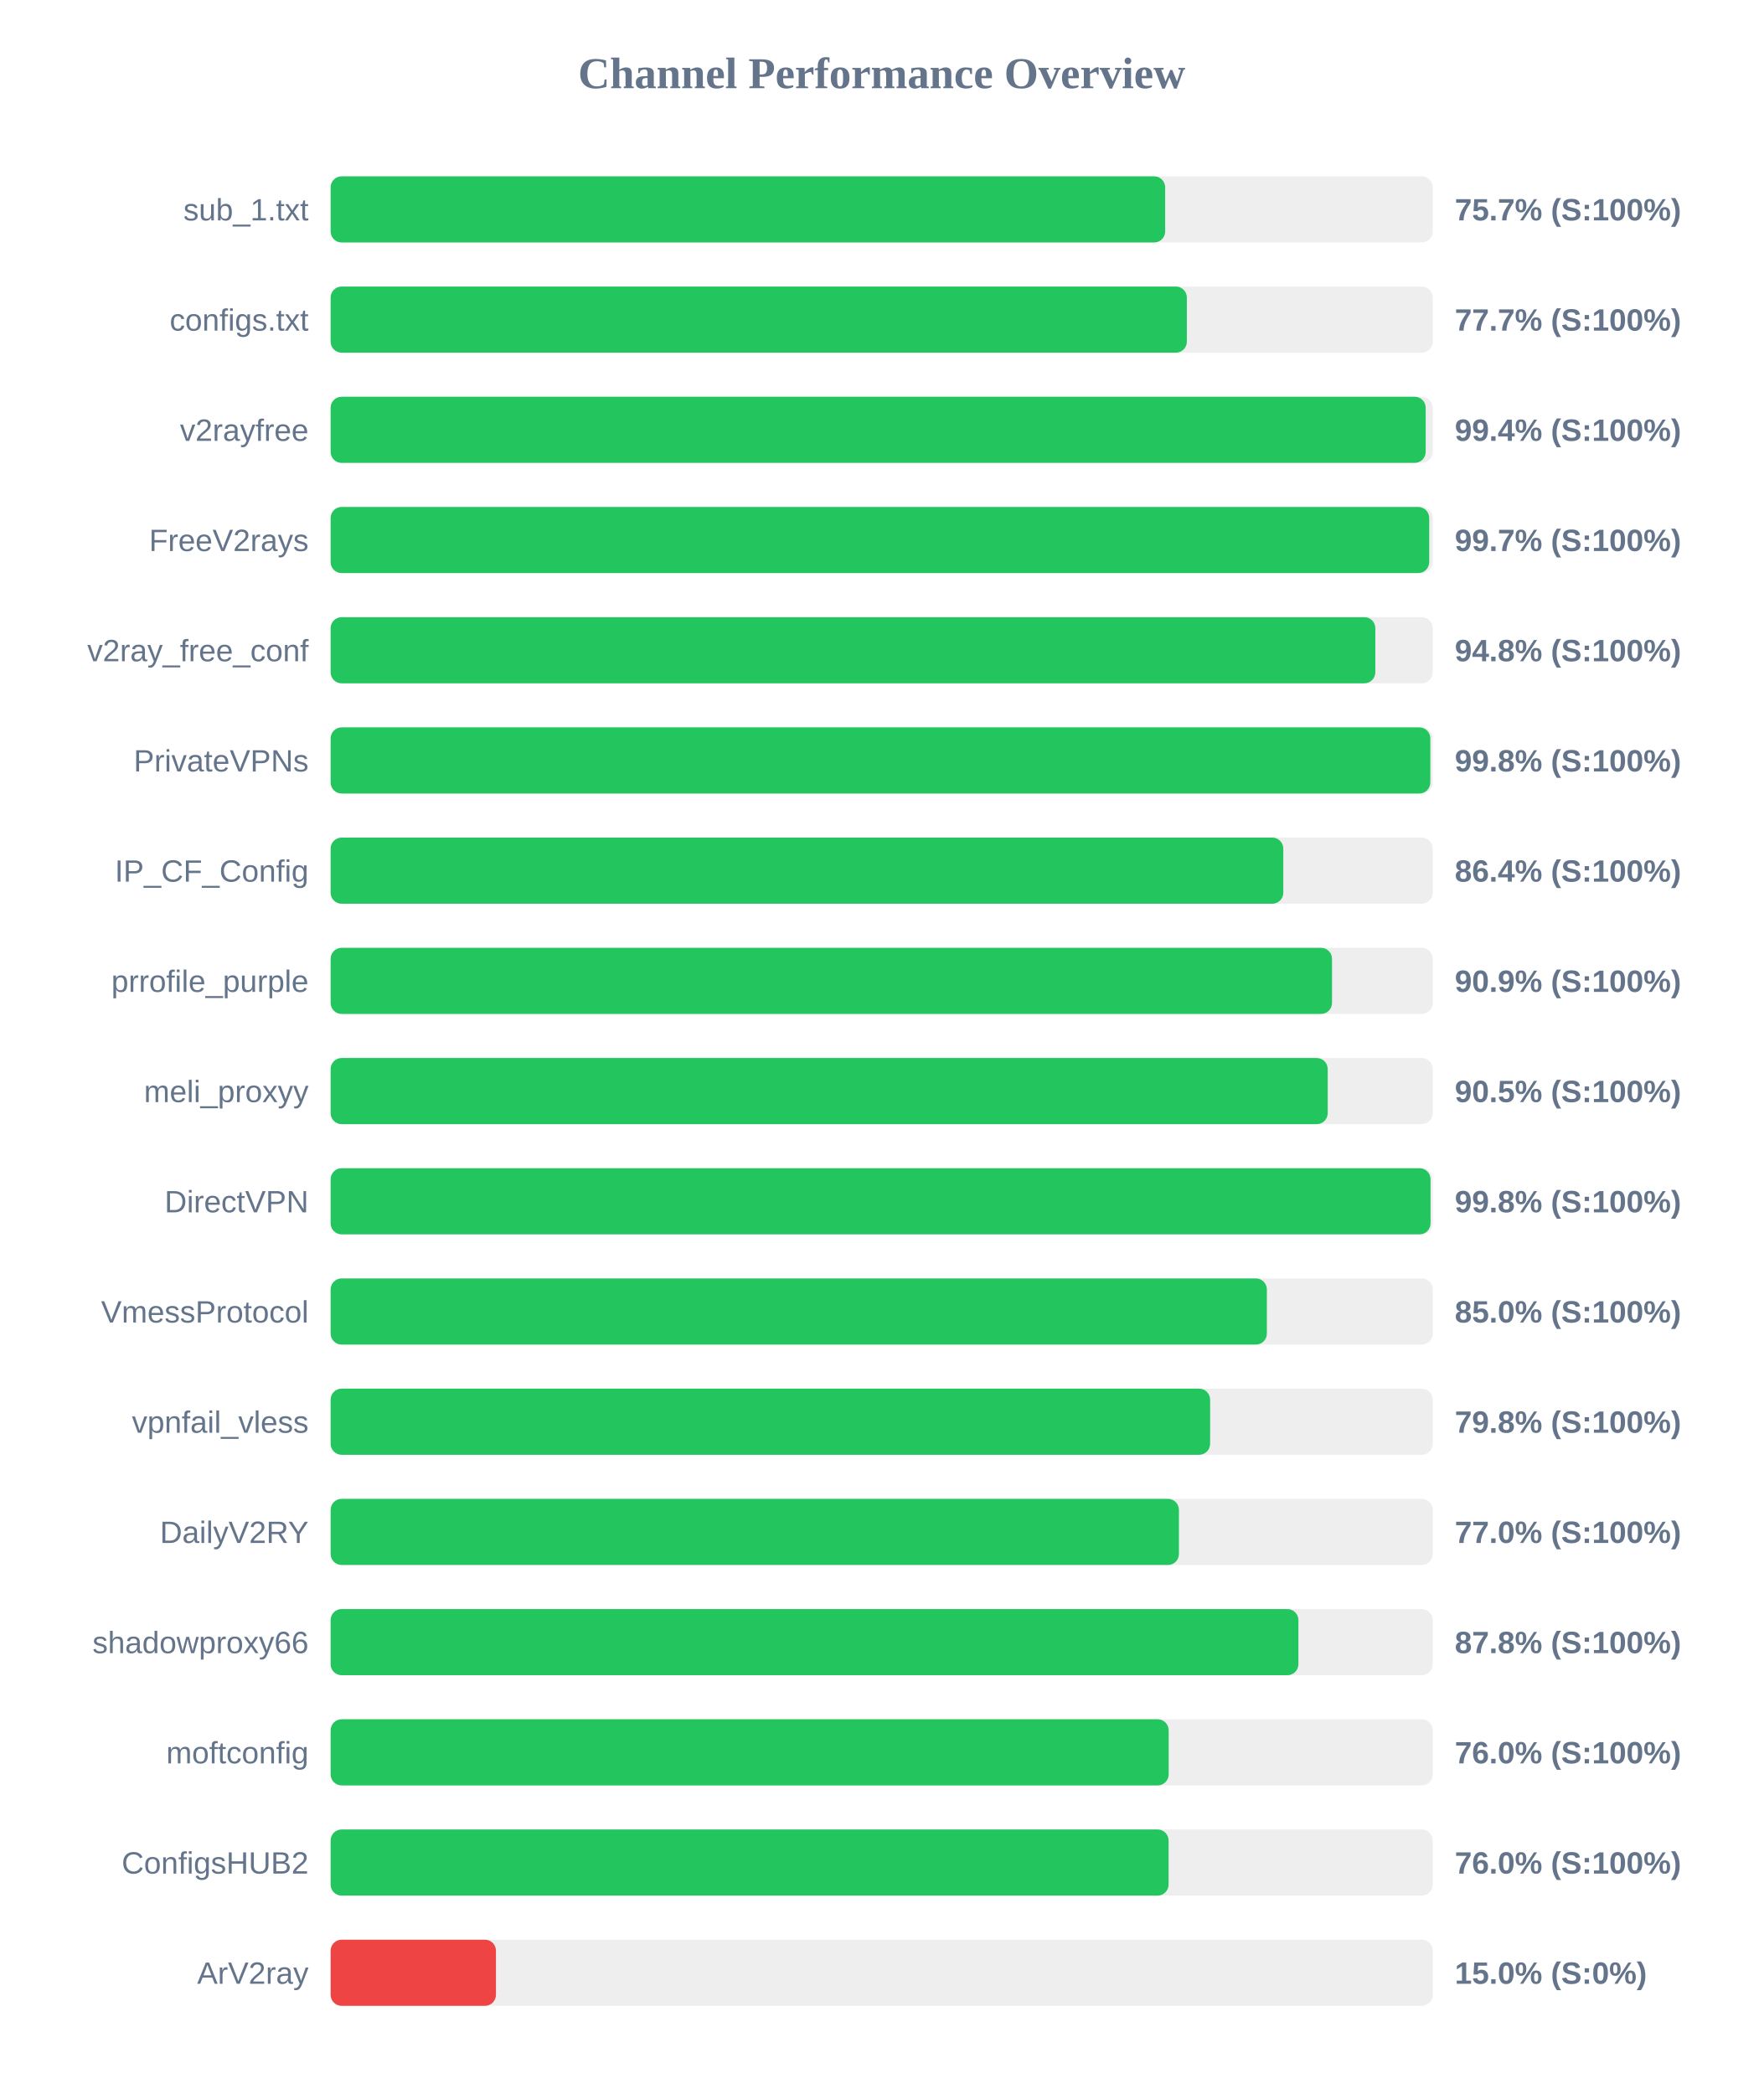
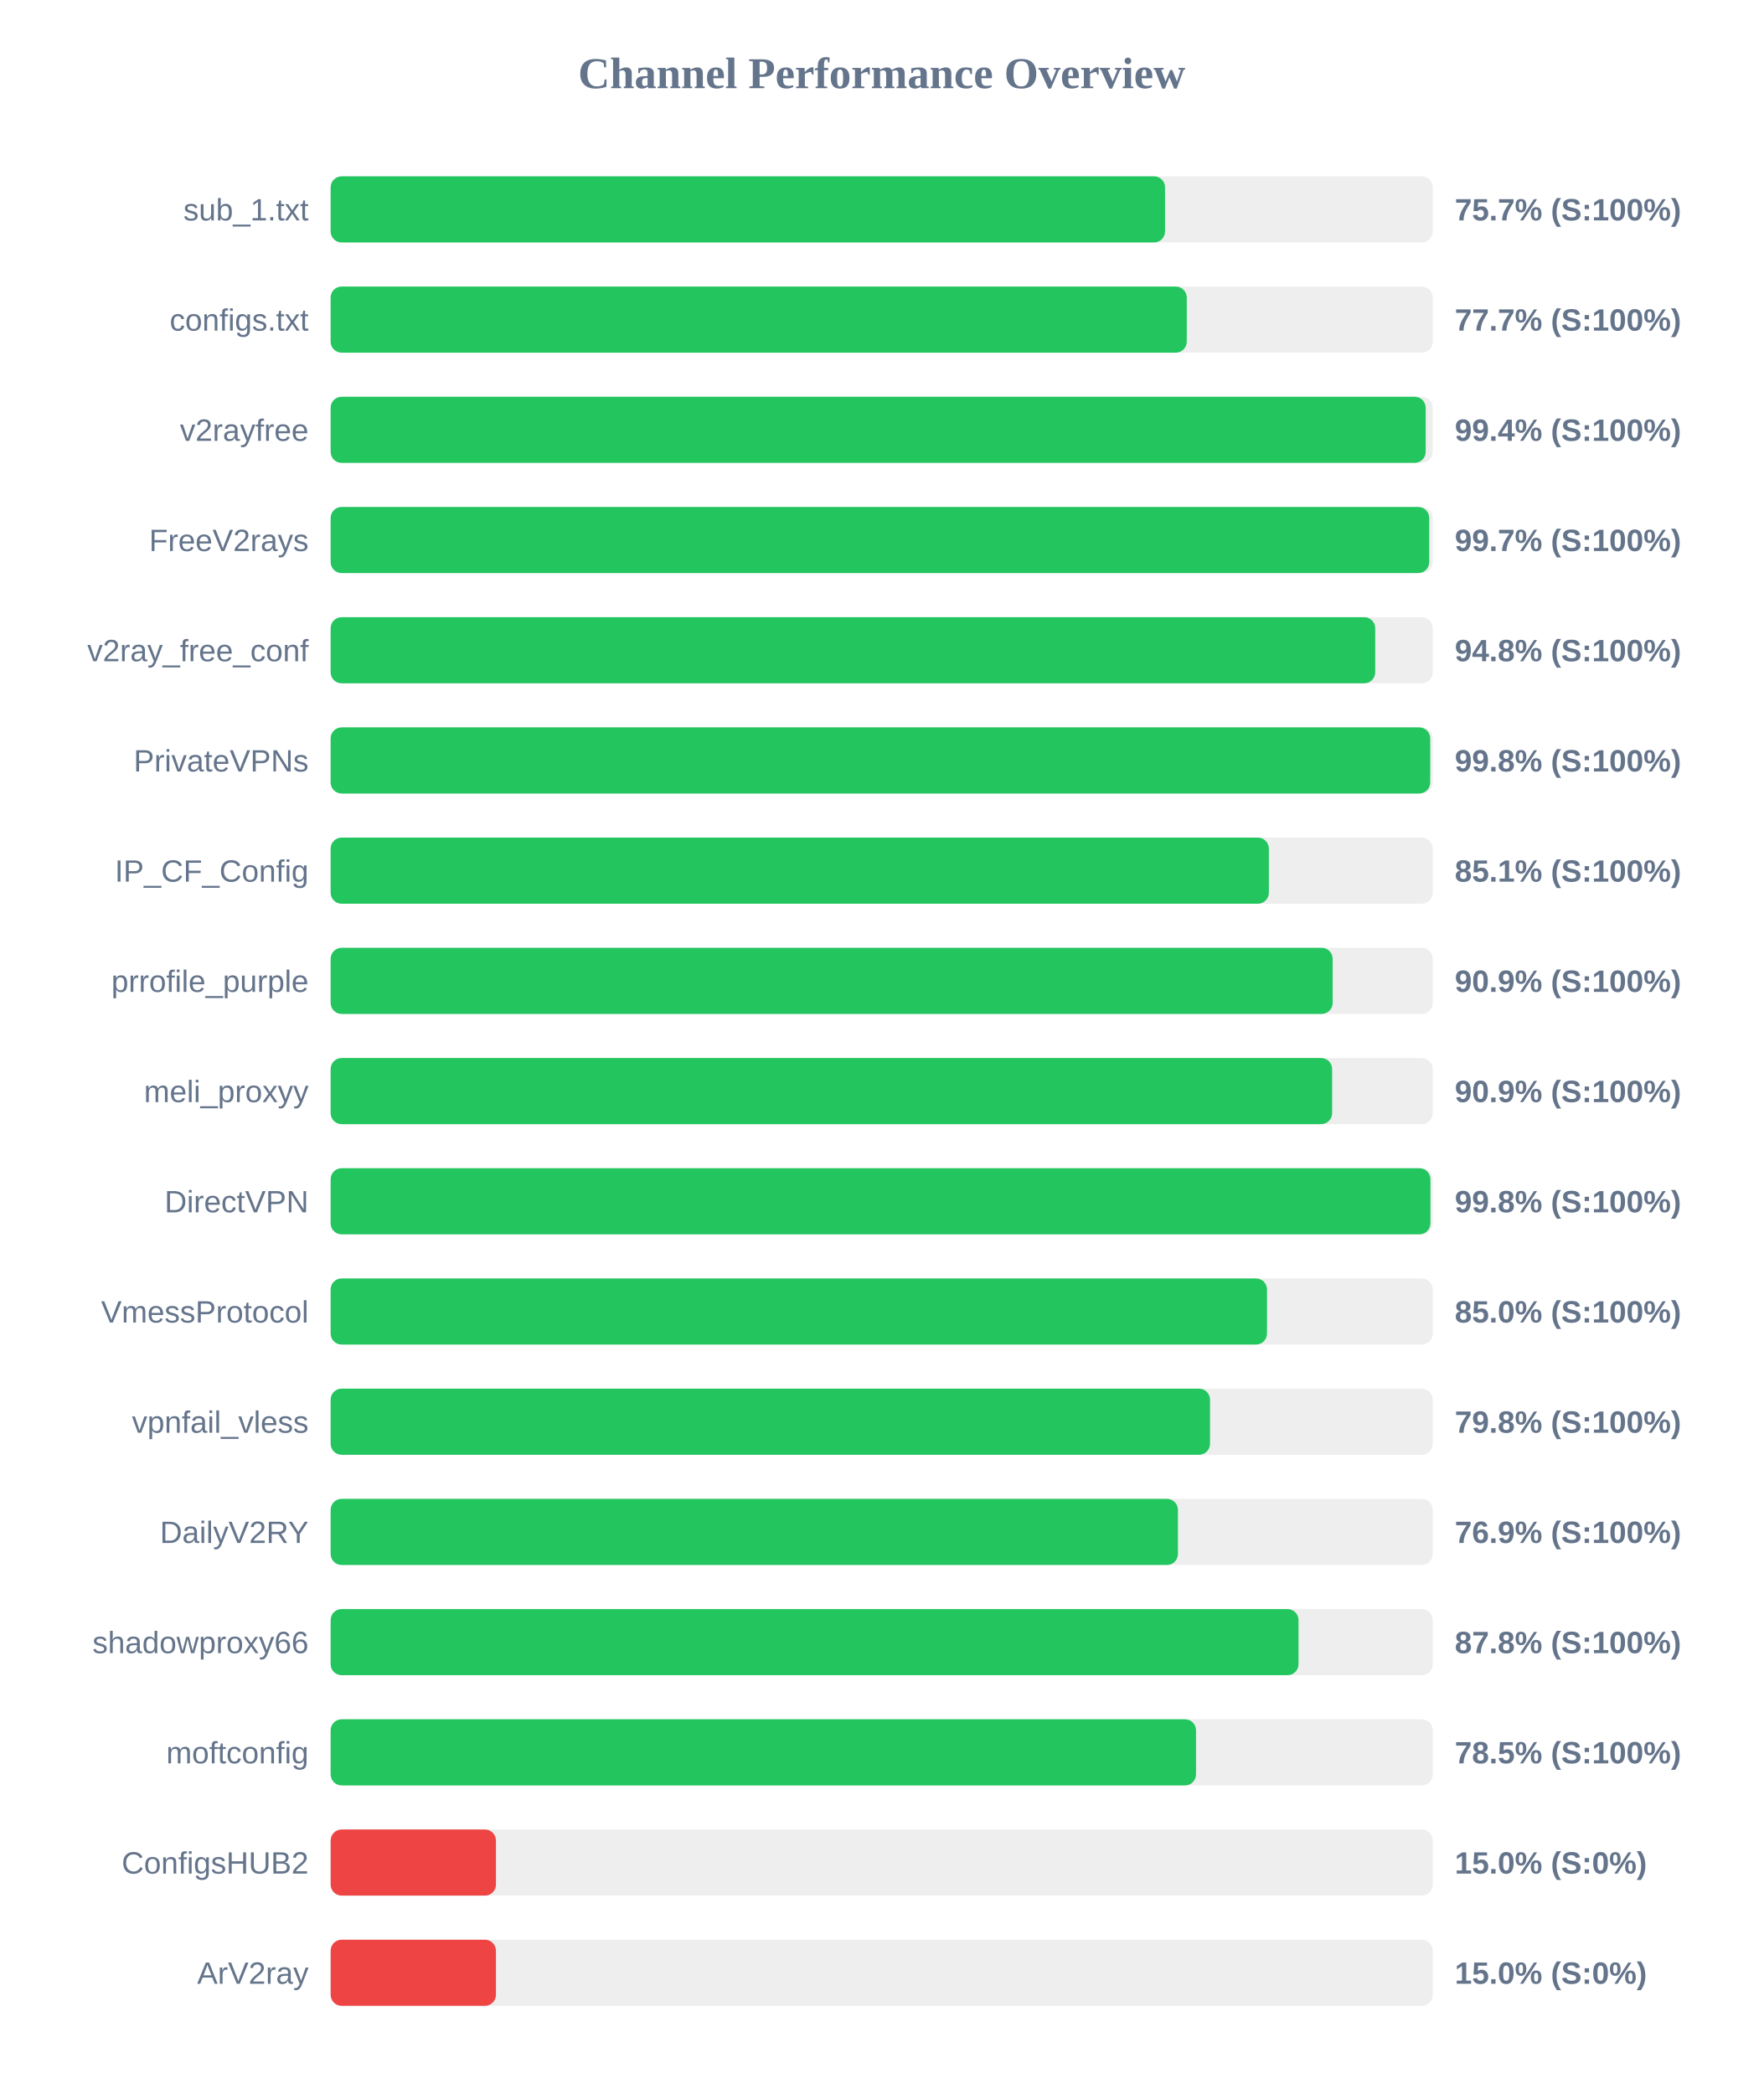
<svg xmlns="http://www.w3.org/2000/svg" width="800" height="950" version="1.1">
  <style>
        .row { font: 14px Arial; fill: #64748b; }
        .score { font: bold 14px Arial; fill: #64748b; }
    </style>
  <text x="400" y="40" text-anchor="middle" font-size="20px" font-weight="bold" fill="#64748b">Channel Performance Overview</text>
  <rect x="150" y="80" width="500" height="30" fill="#eee" rx="5" />
-   <rect x="150" y="80" width="378.6" height="30" fill="#22c55e" rx="5" />
+   <rect x="150" y="80" width="378.55" height="30" fill="#22c55e" rx="5" />
  <text x="140" y="100" text-anchor="end" class="row">sub_1.txt</text>
  <text x="660" y="100" text-anchor="start" class="score">75.7% (S:100%)</text>
  <rect x="150" y="130" width="500" height="30" fill="#eee" rx="5" />
-   <rect x="150" y="130" width="388.45" height="30" fill="#22c55e" rx="5" />
+   <rect x="150" y="130" width="388.4" height="30" fill="#22c55e" rx="5" />
  <text x="140" y="150" text-anchor="end" class="row">configs.txt</text>
  <text x="660" y="150" text-anchor="start" class="score">77.7% (S:100%)</text>
  <rect x="150" y="180" width="500" height="30" fill="#eee" rx="5" />
  <rect x="150" y="180" width="496.8" height="30" fill="#22c55e" rx="5" />
  <text x="140" y="200" text-anchor="end" class="row">v2rayfree</text>
  <text x="660" y="200" text-anchor="start" class="score">99.4% (S:100%)</text>
  <rect x="150" y="230" width="500" height="30" fill="#eee" rx="5" />
  <rect x="150" y="230" width="498.4" height="30" fill="#22c55e" rx="5" />
  <text x="140" y="250" text-anchor="end" class="row">FreeV2rays</text>
  <text x="660" y="250" text-anchor="start" class="score">99.7% (S:100%)</text>
  <rect x="150" y="280" width="500" height="30" fill="#eee" rx="5" />
-   <rect x="150" y="280" width="473.95" height="30" fill="#22c55e" rx="5" />
+   <rect x="150" y="280" width="473.9" height="30" fill="#22c55e" rx="5" />
  <text x="140" y="300" text-anchor="end" class="row">v2ray_free_conf</text>
  <text x="660" y="300" text-anchor="start" class="score">94.8% (S:100%)</text>
  <rect x="150" y="330" width="500" height="30" fill="#eee" rx="5" />
-   <rect x="150" y="330" width="498.9" height="30" fill="#22c55e" rx="5" />
+   <rect x="150" y="330" width="498.85" height="30" fill="#22c55e" rx="5" />
  <text x="140" y="350" text-anchor="end" class="row">PrivateVPNs</text>
  <text x="660" y="350" text-anchor="start" class="score">99.8% (S:100%)</text>
  <rect x="150" y="380" width="500" height="30" fill="#eee" rx="5" />
-   <rect x="150" y="380" width="432.2" height="30" fill="#22c55e" rx="5" />
+   <rect x="150" y="380" width="425.65" height="30" fill="#22c55e" rx="5" />
  <text x="140" y="400" text-anchor="end" class="row">IP_CF_Config</text>
-   <text x="660" y="400" text-anchor="start" class="score">86.4% (S:100%)</text>
+   <text x="660" y="400" text-anchor="start" class="score">85.1% (S:100%)</text>
  <rect x="150" y="430" width="500" height="30" fill="#eee" rx="5" />
-   <rect x="150" y="430" width="454.3" height="30" fill="#22c55e" rx="5" />
+   <rect x="150" y="430" width="454.6" height="30" fill="#22c55e" rx="5" />
  <text x="140" y="450" text-anchor="end" class="row">prrofile_purple</text>
  <text x="660" y="450" text-anchor="start" class="score">90.9% (S:100%)</text>
  <rect x="150" y="480" width="500" height="30" fill="#eee" rx="5" />
-   <rect x="150" y="480" width="452.35" height="30" fill="#22c55e" rx="5" />
+   <rect x="150" y="480" width="454.35" height="30" fill="#22c55e" rx="5" />
  <text x="140" y="500" text-anchor="end" class="row">meli_proxyy</text>
-   <text x="660" y="500" text-anchor="start" class="score">90.5% (S:100%)</text>
+   <text x="660" y="500" text-anchor="start" class="score">90.9% (S:100%)</text>
  <rect x="150" y="530" width="500" height="30" fill="#eee" rx="5" />
-   <rect x="150" y="530" width="499.0" height="30" fill="#22c55e" rx="5" />
+   <rect x="150" y="530" width="498.95" height="30" fill="#22c55e" rx="5" />
  <text x="140" y="550" text-anchor="end" class="row">DirectVPN</text>
  <text x="660" y="550" text-anchor="start" class="score">99.8% (S:100%)</text>
  <rect x="150" y="580" width="500" height="30" fill="#eee" rx="5" />
-   <rect x="150" y="580" width="424.75" height="30" fill="#22c55e" rx="5" />
+   <rect x="150" y="580" width="424.8" height="30" fill="#22c55e" rx="5" />
  <text x="140" y="600" text-anchor="end" class="row">VmessProtocol</text>
  <text x="660" y="600" text-anchor="start" class="score">85.0% (S:100%)</text>
  <rect x="150" y="630" width="500" height="30" fill="#eee" rx="5" />
-   <rect x="150" y="630" width="399.0" height="30" fill="#22c55e" rx="5" />
+   <rect x="150" y="630" width="398.95" height="30" fill="#22c55e" rx="5" />
  <text x="140" y="650" text-anchor="end" class="row">vpnfail_vless</text>
  <text x="660" y="650" text-anchor="start" class="score">79.8% (S:100%)</text>
  <rect x="150" y="680" width="500" height="30" fill="#eee" rx="5" />
-   <rect x="150" y="680" width="384.85" height="30" fill="#22c55e" rx="5" />
+   <rect x="150" y="680" width="384.4" height="30" fill="#22c55e" rx="5" />
  <text x="140" y="700" text-anchor="end" class="row">DailyV2RY</text>
-   <text x="660" y="700" text-anchor="start" class="score">77.0% (S:100%)</text>
+   <text x="660" y="700" text-anchor="start" class="score">76.9% (S:100%)</text>
  <rect x="150" y="730" width="500" height="30" fill="#eee" rx="5" />
-   <rect x="150" y="730" width="439.05" height="30" fill="#22c55e" rx="5" />
+   <rect x="150" y="730" width="439.1" height="30" fill="#22c55e" rx="5" />
  <text x="140" y="750" text-anchor="end" class="row">shadowproxy66</text>
  <text x="660" y="750" text-anchor="start" class="score">87.8% (S:100%)</text>
  <rect x="150" y="780" width="500" height="30" fill="#eee" rx="5" />
-   <rect x="150" y="780" width="380.2" height="30" fill="#22c55e" rx="5" />
+   <rect x="150" y="780" width="392.6" height="30" fill="#22c55e" rx="5" />
  <text x="140" y="800" text-anchor="end" class="row">moftconfig</text>
-   <text x="660" y="800" text-anchor="start" class="score">76.0% (S:100%)</text>
+   <text x="660" y="800" text-anchor="start" class="score">78.5% (S:100%)</text>
  <rect x="150" y="830" width="500" height="30" fill="#eee" rx="5" />
-   <rect x="150" y="830" width="380.15" height="30" fill="#22c55e" rx="5" />
+   <rect x="150" y="830" width="75.0" height="30" fill="#ef4444" rx="5" />
  <text x="140" y="850" text-anchor="end" class="row">ConfigsHUB2</text>
-   <text x="660" y="850" text-anchor="start" class="score">76.0% (S:100%)</text>
+   <text x="660" y="850" text-anchor="start" class="score">15.0% (S:0%)</text>
  <rect x="150" y="880" width="500" height="30" fill="#eee" rx="5" />
  <rect x="150" y="880" width="75.0" height="30" fill="#ef4444" rx="5" />
  <text x="140" y="900" text-anchor="end" class="row">ArV2ray</text>
  <text x="660" y="900" text-anchor="start" class="score">15.0% (S:0%)</text>
</svg>
